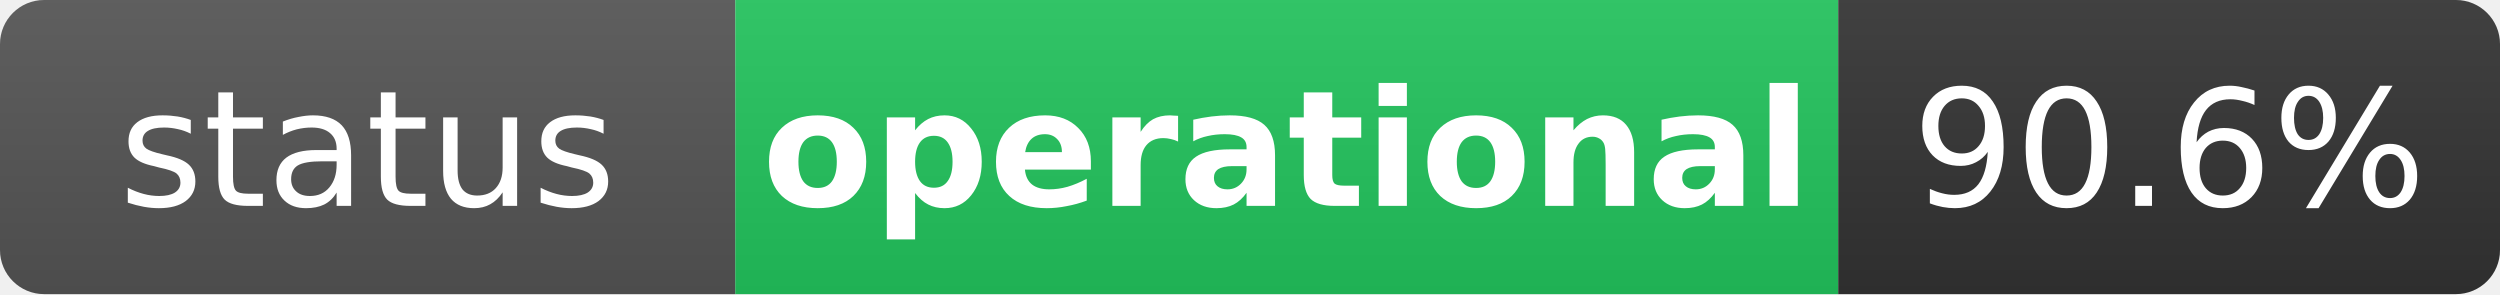
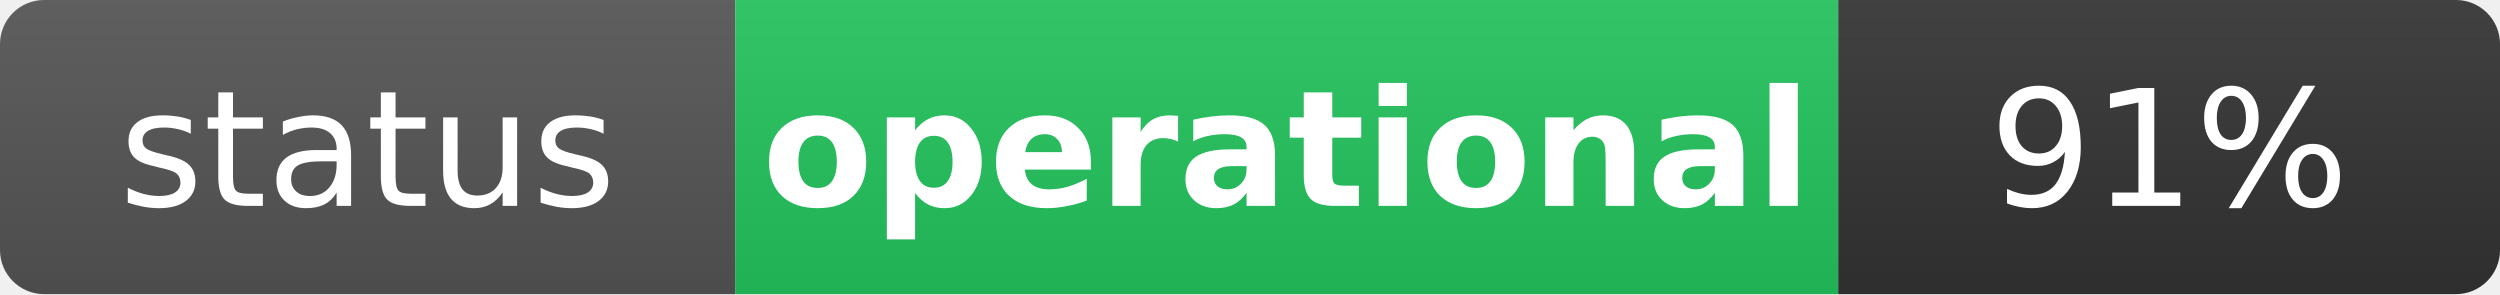
<svg xmlns="http://www.w3.org/2000/svg" width="170" height="20" role="img" aria-label="status: operational">
  <linearGradient id="s" x2="0" y2="100%">
    <stop offset="0" stop-color="#bbb" stop-opacity=".1" />
    <stop offset="1" stop-opacity=".1" />
  </linearGradient>
  <clipPath id="r">
    <rect width="170" height="20" rx="3" fill="#fff" />
  </clipPath>
  <g clip-path="url(#r)">
    <rect width="50" height="20" fill="#555" />
    <rect x="50" width="75" height="20" fill="#22c55e" />
    <rect x="125" width="45" height="20" fill="#333" />
    <rect width="170" height="20" fill="url(#s)" />
  </g>
  <g fill="#fff" text-anchor="middle" font-family="Verdana,Geneva,DejaVu Sans,sans-serif" text-rendering="geometricPrecision" font-size="11">
    <text x="25" y="14" fill="#fff">status</text>
    <text x="87.5" y="14" fill="#fff" font-weight="bold">operational</text>
-     <text x="147.5" y="14" fill="#fff">90.6%</text>
+     <text x="147.5" y="14" fill="#fff">91%</text>
  </g>
</svg>
